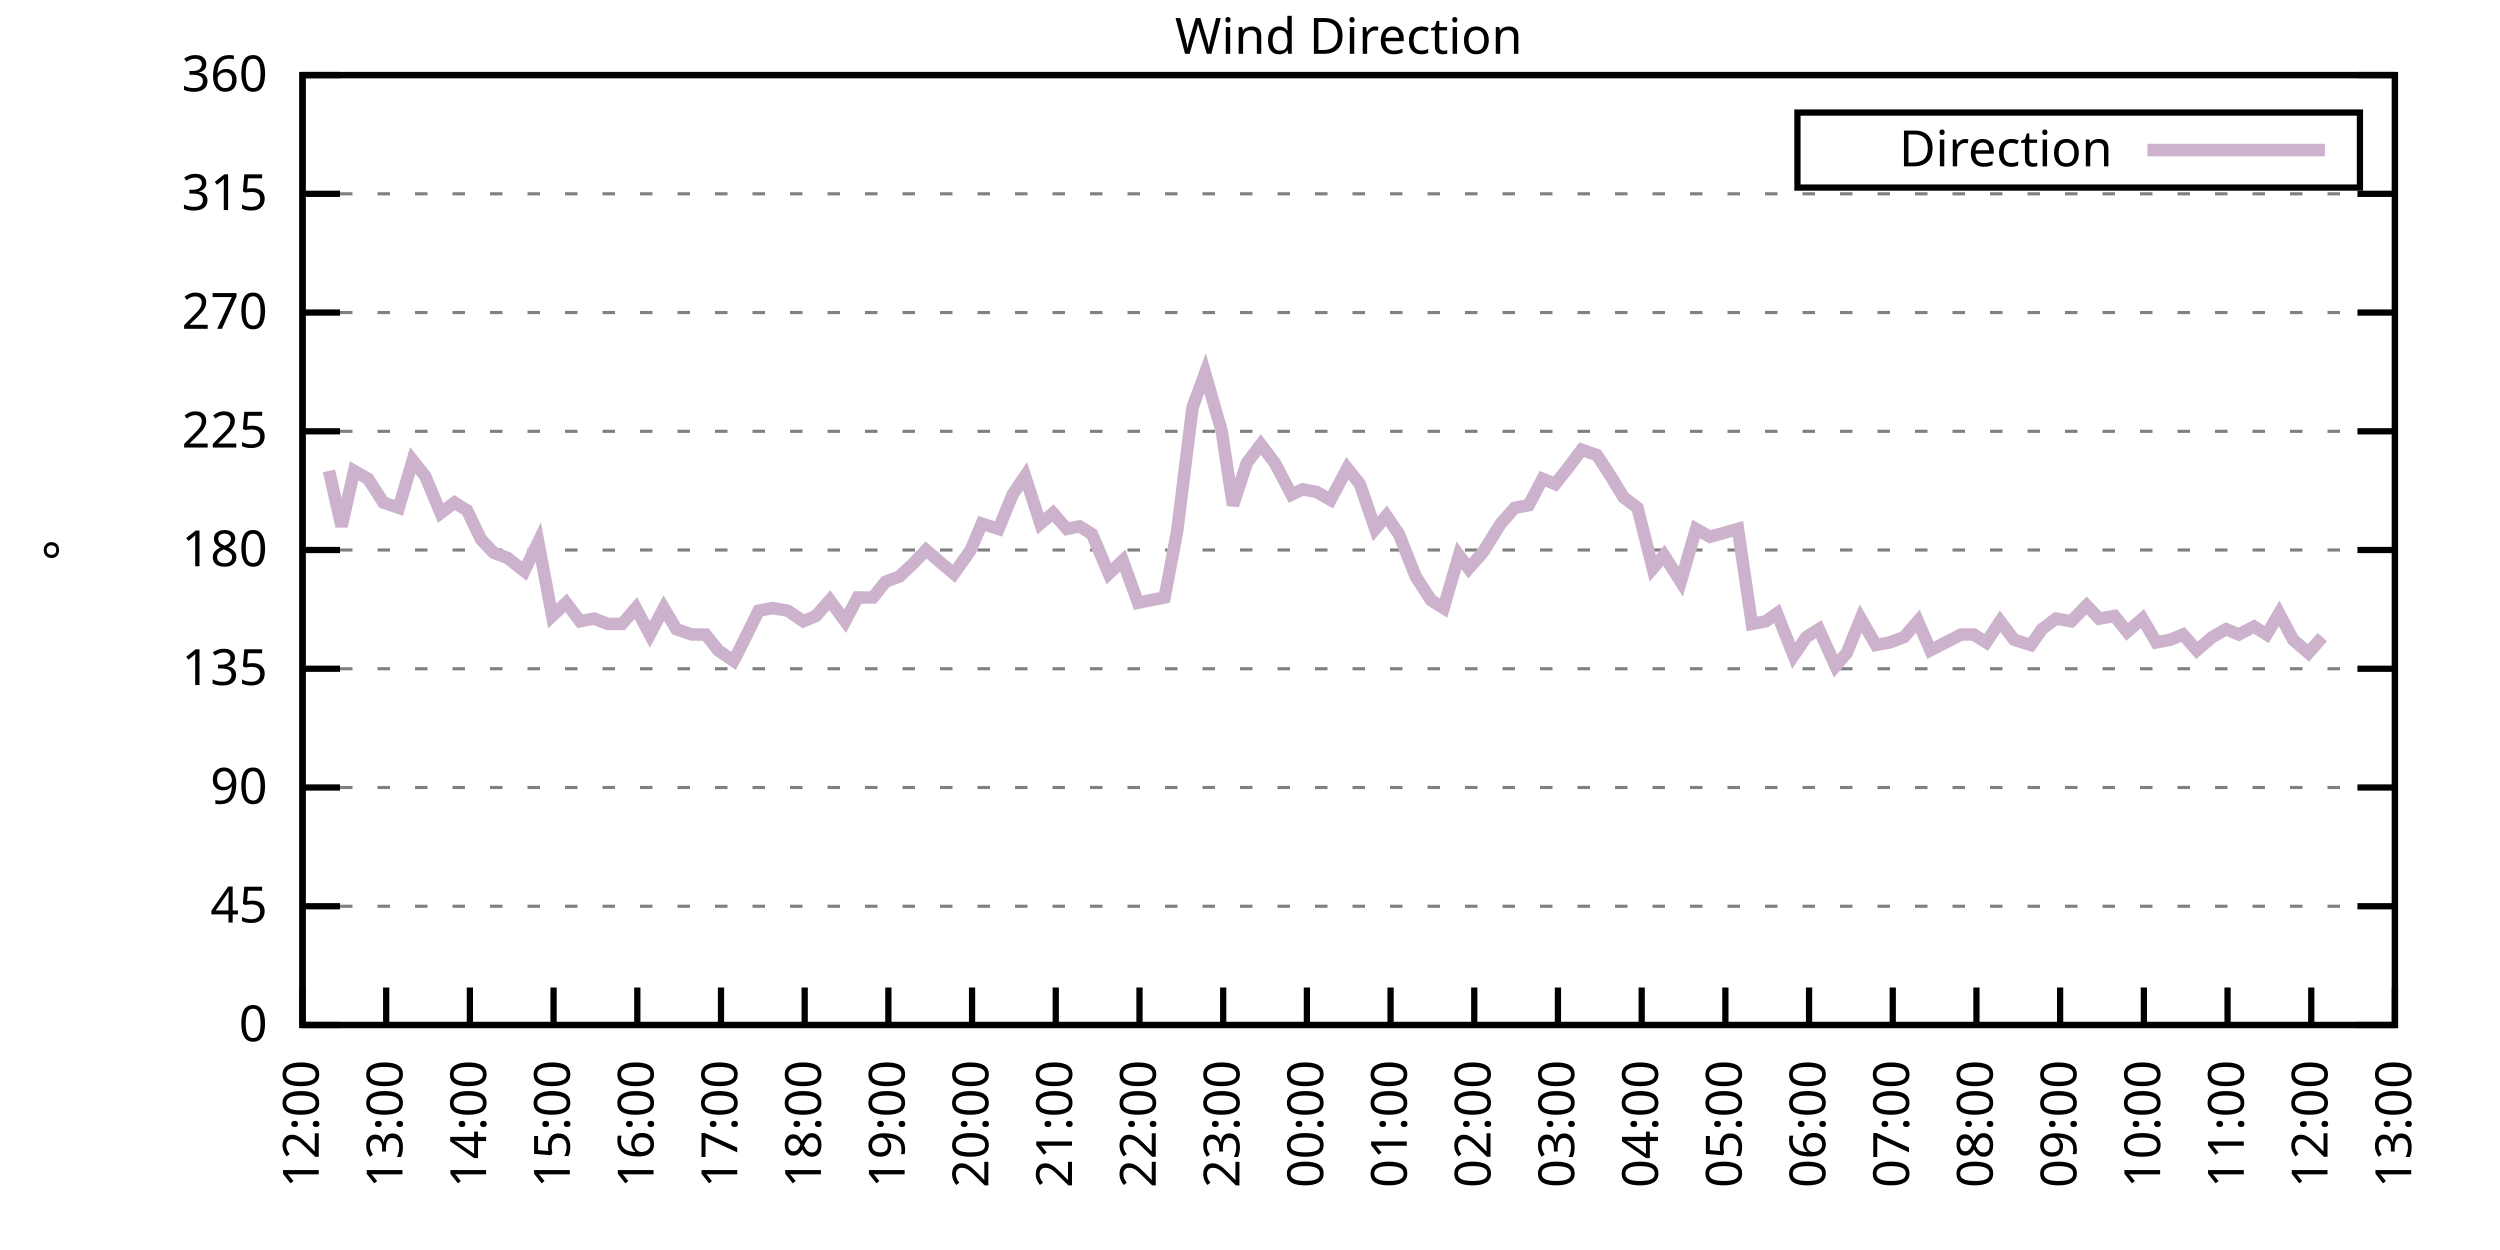
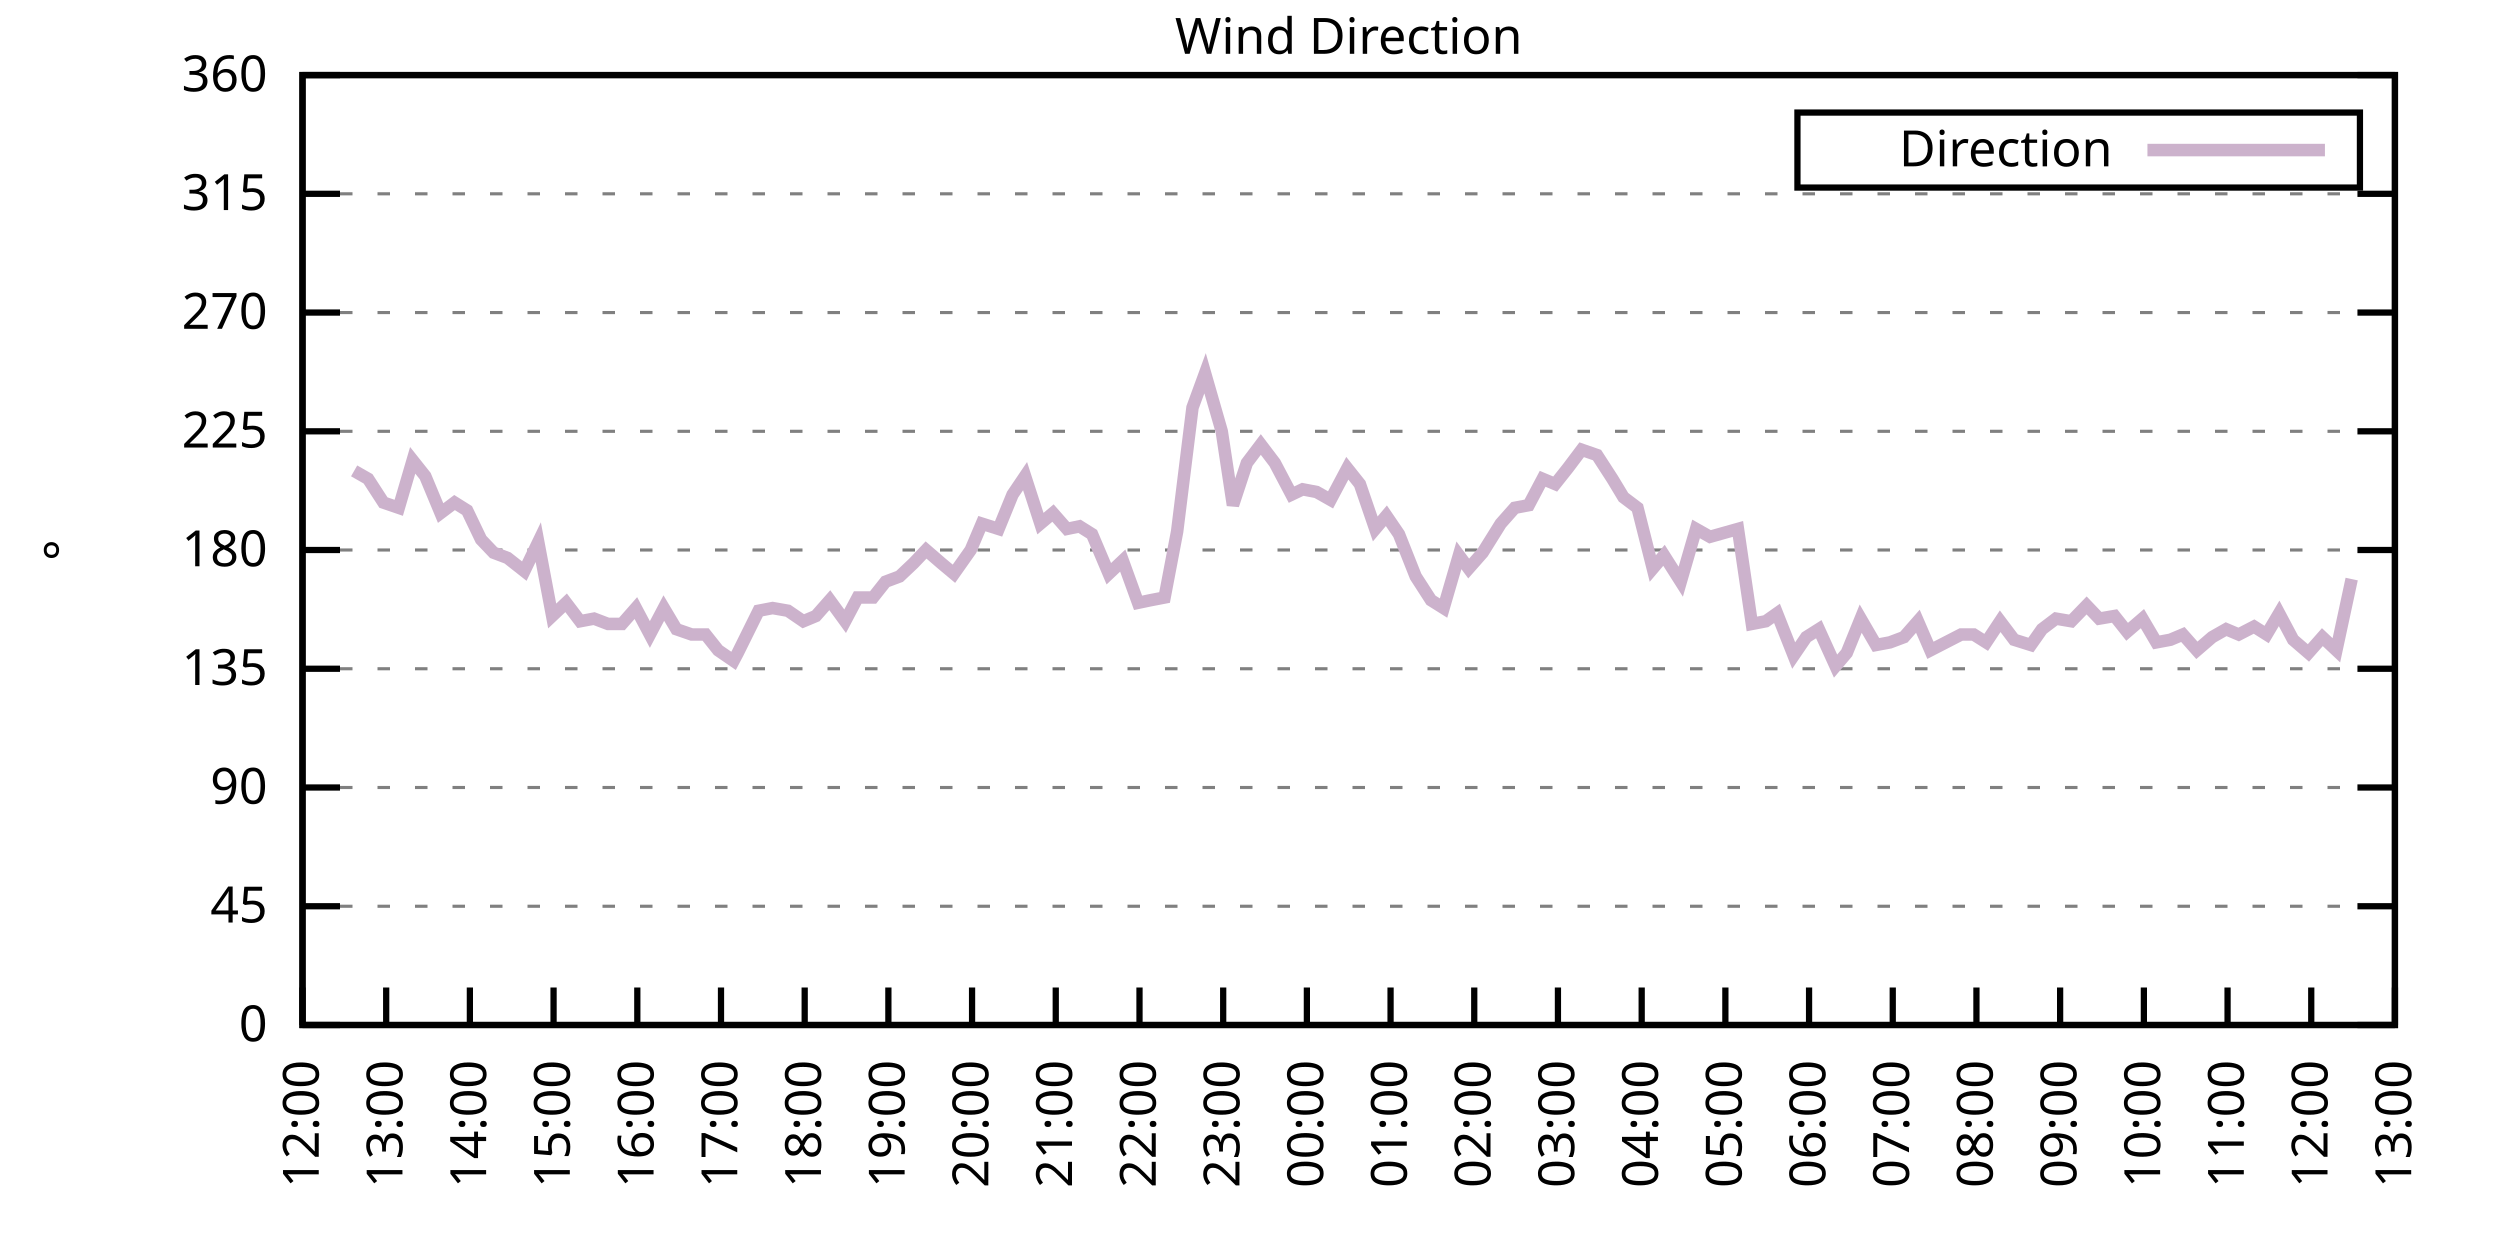
<svg xmlns="http://www.w3.org/2000/svg" xmlns:xlink="http://www.w3.org/1999/xlink" width="400" height="200" viewBox="0 0 400 200">
  <g id="gnuplot_canvas">
    <rect x="0" y="0" width="400" height="200" fill="none" />
    <defs>
      <circle id="gpDot" r="0.5" stroke-width="0.5" stroke="currentColor" />
      <path id="gpPt0" stroke-width="0.333" stroke="currentColor" d="M-1,0 h2 M0,-1 v2" />
      <path id="gpPt1" stroke-width="0.333" stroke="currentColor" d="M-1,-1 L1,1 M1,-1 L-1,1" />
      <path id="gpPt2" stroke-width="0.333" stroke="currentColor" d="M-1,0 L1,0 M0,-1 L0,1 M-1,-1 L1,1 M-1,1 L1,-1" />
      <rect id="gpPt3" stroke-width="0.333" stroke="currentColor" x="-1" y="-1" width="2" height="2" />
      <rect id="gpPt4" stroke-width="0.333" stroke="currentColor" fill="currentColor" x="-1" y="-1" width="2" height="2" />
      <circle id="gpPt5" stroke-width="0.333" stroke="currentColor" cx="0" cy="0" r="1" />
      <use xlink:href="#gpPt5" id="gpPt6" fill="currentColor" stroke="none" />
      <path id="gpPt7" stroke-width="0.333" stroke="currentColor" d="M0,-1.33 L-1.33,0.67 L1.33,0.67 z" />
      <use xlink:href="#gpPt7" id="gpPt8" fill="currentColor" stroke="none" />
      <use xlink:href="#gpPt7" id="gpPt9" stroke="currentColor" transform="rotate(180)" />
      <use xlink:href="#gpPt9" id="gpPt10" fill="currentColor" stroke="none" />
      <use xlink:href="#gpPt3" id="gpPt11" stroke="currentColor" transform="rotate(45)" />
      <use xlink:href="#gpPt11" id="gpPt12" fill="currentColor" stroke="none" />
      <path id="gpPt13" stroke-width="0.333" stroke="currentColor" d="M0,1.330 L1.265,0.411 L0.782,-1.067 L-0.782,-1.076 L-1.265,0.411 z" />
      <use xlink:href="#gpPt13" id="gpPt14" fill="currentColor" stroke="none" />
      <filter id="textbox" filterUnits="objectBoundingBox" x="0" y="0" height="1" width="1">
        <feFlood flood-color="white" flood-opacity="1" result="bgnd" />
        <feComposite in="SourceGraphic" in2="bgnd" operator="atop" />
      </filter>
      <filter id="greybox" filterUnits="objectBoundingBox" x="0" y="0" height="1" width="1">
        <feFlood flood-color="lightgrey" flood-opacity="1" result="grey" />
        <feComposite in="SourceGraphic" in2="grey" operator="atop" />
      </filter>
    </defs>
    <g fill="none" color="white" stroke="currentColor" stroke-width="1.00" stroke-linecap="butt" stroke-linejoin="miter">
</g>
    <g fill="none" color="black" stroke="currentColor" stroke-width="1.00" stroke-linecap="butt" stroke-linejoin="miter">
      <g stroke="none" shape-rendering="crispEdges">
        <polygon fill="rgb(255, 255, 255)" points="48.40,164.00 383.18,164.00 383.18,12.02 48.40,12.02 " />
      </g>
    </g>
    <g fill="none" color="black" stroke="currentColor" stroke-width="1.00" stroke-linecap="butt" stroke-linejoin="miter">
</g>
    <g fill="none" color="black" stroke="black" stroke-width="0.50" stroke-linecap="butt" stroke-linejoin="miter">
</g>
    <g fill="none" color="gray" stroke="currentColor" stroke-width="0.50" stroke-linecap="butt" stroke-linejoin="miter">
      <path stroke="gray" stroke-dasharray="2,4" class="gridline" d="M48.40,164.00 L383.19,164.00  " />
    </g>
    <g fill="none" color="gray" stroke="gray" stroke-width="1.00" stroke-linecap="butt" stroke-linejoin="miter">
</g>
    <g fill="none" color="black" stroke="currentColor" stroke-width="1.00" stroke-linecap="butt" stroke-linejoin="miter">
      <path stroke="black" d="M48.40,164.00 L54.40,164.00 M383.19,164.00 L377.19,164.00  " />
      <g transform="translate(42.80,166.60)" stroke="none" fill="black" font-family="Sans" font-size="8.00" text-anchor="end">
        <text>
          <tspan font-family="Sans"> 0</tspan>
        </text>
      </g>
    </g>
    <g fill="none" color="black" stroke="currentColor" stroke-width="1.00" stroke-linecap="butt" stroke-linejoin="miter">
</g>
    <g fill="none" color="black" stroke="black" stroke-width="0.50" stroke-linecap="butt" stroke-linejoin="miter">
</g>
    <g fill="none" color="gray" stroke="currentColor" stroke-width="0.50" stroke-linecap="butt" stroke-linejoin="miter">
      <path stroke="gray" stroke-dasharray="2,4" class="gridline" d="M48.40,145.00 L383.19,145.00  " />
    </g>
    <g fill="none" color="gray" stroke="gray" stroke-width="1.00" stroke-linecap="butt" stroke-linejoin="miter">
</g>
    <g fill="none" color="black" stroke="currentColor" stroke-width="1.00" stroke-linecap="butt" stroke-linejoin="miter">
      <path stroke="black" d="M48.40,145.00 L54.40,145.00 M383.19,145.00 L377.19,145.00  " />
      <g transform="translate(42.80,147.60)" stroke="none" fill="black" font-family="Sans" font-size="8.00" text-anchor="end">
        <text>
          <tspan font-family="Sans"> 45</tspan>
        </text>
      </g>
    </g>
    <g fill="none" color="black" stroke="currentColor" stroke-width="1.00" stroke-linecap="butt" stroke-linejoin="miter">
</g>
    <g fill="none" color="black" stroke="black" stroke-width="0.50" stroke-linecap="butt" stroke-linejoin="miter">
</g>
    <g fill="none" color="gray" stroke="currentColor" stroke-width="0.50" stroke-linecap="butt" stroke-linejoin="miter">
      <path stroke="gray" stroke-dasharray="2,4" class="gridline" d="M48.40,126.00 L383.19,126.00  " />
    </g>
    <g fill="none" color="gray" stroke="gray" stroke-width="1.00" stroke-linecap="butt" stroke-linejoin="miter">
</g>
    <g fill="none" color="black" stroke="currentColor" stroke-width="1.00" stroke-linecap="butt" stroke-linejoin="miter">
      <path stroke="black" d="M48.40,126.00 L54.40,126.00 M383.19,126.00 L377.19,126.00  " />
      <g transform="translate(42.80,128.60)" stroke="none" fill="black" font-family="Sans" font-size="8.00" text-anchor="end">
        <text>
          <tspan font-family="Sans"> 90</tspan>
        </text>
      </g>
    </g>
    <g fill="none" color="black" stroke="currentColor" stroke-width="1.00" stroke-linecap="butt" stroke-linejoin="miter">
</g>
    <g fill="none" color="black" stroke="black" stroke-width="0.50" stroke-linecap="butt" stroke-linejoin="miter">
</g>
    <g fill="none" color="gray" stroke="currentColor" stroke-width="0.50" stroke-linecap="butt" stroke-linejoin="miter">
      <path stroke="gray" stroke-dasharray="2,4" class="gridline" d="M48.40,107.00 L383.19,107.00  " />
    </g>
    <g fill="none" color="gray" stroke="gray" stroke-width="1.00" stroke-linecap="butt" stroke-linejoin="miter">
</g>
    <g fill="none" color="black" stroke="currentColor" stroke-width="1.00" stroke-linecap="butt" stroke-linejoin="miter">
      <path stroke="black" d="M48.40,107.00 L54.40,107.00 M383.19,107.00 L377.19,107.00  " />
      <g transform="translate(42.80,109.60)" stroke="none" fill="black" font-family="Sans" font-size="8.00" text-anchor="end">
        <text>
          <tspan font-family="Sans"> 135</tspan>
        </text>
      </g>
    </g>
    <g fill="none" color="black" stroke="currentColor" stroke-width="1.00" stroke-linecap="butt" stroke-linejoin="miter">
</g>
    <g fill="none" color="black" stroke="black" stroke-width="0.50" stroke-linecap="butt" stroke-linejoin="miter">
</g>
    <g fill="none" color="gray" stroke="currentColor" stroke-width="0.50" stroke-linecap="butt" stroke-linejoin="miter">
      <path stroke="gray" stroke-dasharray="2,4" class="gridline" d="M48.40,88.00 L383.19,88.00  " />
    </g>
    <g fill="none" color="gray" stroke="gray" stroke-width="1.00" stroke-linecap="butt" stroke-linejoin="miter">
</g>
    <g fill="none" color="black" stroke="currentColor" stroke-width="1.00" stroke-linecap="butt" stroke-linejoin="miter">
      <path stroke="black" d="M48.40,88.00 L54.40,88.00 M383.19,88.00 L377.19,88.00  " />
      <g transform="translate(42.80,90.60)" stroke="none" fill="black" font-family="Sans" font-size="8.00" text-anchor="end">
        <text>
          <tspan font-family="Sans"> 180</tspan>
        </text>
      </g>
    </g>
    <g fill="none" color="black" stroke="currentColor" stroke-width="1.00" stroke-linecap="butt" stroke-linejoin="miter">
</g>
    <g fill="none" color="black" stroke="black" stroke-width="0.50" stroke-linecap="butt" stroke-linejoin="miter">
</g>
    <g fill="none" color="gray" stroke="currentColor" stroke-width="0.50" stroke-linecap="butt" stroke-linejoin="miter">
      <path stroke="gray" stroke-dasharray="2,4" class="gridline" d="M48.40,69.01 L383.19,69.01  " />
    </g>
    <g fill="none" color="gray" stroke="gray" stroke-width="1.00" stroke-linecap="butt" stroke-linejoin="miter">
</g>
    <g fill="none" color="black" stroke="currentColor" stroke-width="1.00" stroke-linecap="butt" stroke-linejoin="miter">
      <path stroke="black" d="M48.40,69.01 L54.40,69.01 M383.19,69.01 L377.19,69.01  " />
      <g transform="translate(42.80,71.61)" stroke="none" fill="black" font-family="Sans" font-size="8.00" text-anchor="end">
        <text>
          <tspan font-family="Sans"> 225</tspan>
        </text>
      </g>
    </g>
    <g fill="none" color="black" stroke="currentColor" stroke-width="1.00" stroke-linecap="butt" stroke-linejoin="miter">
</g>
    <g fill="none" color="black" stroke="black" stroke-width="0.50" stroke-linecap="butt" stroke-linejoin="miter">
</g>
    <g fill="none" color="gray" stroke="currentColor" stroke-width="0.50" stroke-linecap="butt" stroke-linejoin="miter">
      <path stroke="gray" stroke-dasharray="2,4" class="gridline" d="M48.40,50.01 L383.19,50.01  " />
    </g>
    <g fill="none" color="gray" stroke="gray" stroke-width="1.00" stroke-linecap="butt" stroke-linejoin="miter">
</g>
    <g fill="none" color="black" stroke="currentColor" stroke-width="1.00" stroke-linecap="butt" stroke-linejoin="miter">
      <path stroke="black" d="M48.40,50.01 L54.40,50.01 M383.19,50.01 L377.19,50.01  " />
      <g transform="translate(42.80,52.61)" stroke="none" fill="black" font-family="Sans" font-size="8.00" text-anchor="end">
        <text>
          <tspan font-family="Sans"> 270</tspan>
        </text>
      </g>
    </g>
    <g fill="none" color="black" stroke="currentColor" stroke-width="1.00" stroke-linecap="butt" stroke-linejoin="miter">
</g>
    <g fill="none" color="black" stroke="black" stroke-width="0.50" stroke-linecap="butt" stroke-linejoin="miter">
</g>
    <g fill="none" color="gray" stroke="currentColor" stroke-width="0.50" stroke-linecap="butt" stroke-linejoin="miter">
      <path stroke="gray" stroke-dasharray="2,4" class="gridline" d="M48.40,31.01 L383.19,31.01  " />
    </g>
    <g fill="none" color="gray" stroke="gray" stroke-width="1.00" stroke-linecap="butt" stroke-linejoin="miter">
</g>
    <g fill="none" color="black" stroke="currentColor" stroke-width="1.00" stroke-linecap="butt" stroke-linejoin="miter">
      <path stroke="black" d="M48.40,31.01 L54.40,31.01 M383.19,31.01 L377.19,31.01  " />
      <g transform="translate(42.80,33.61)" stroke="none" fill="black" font-family="Sans" font-size="8.00" text-anchor="end">
        <text>
          <tspan font-family="Sans"> 315</tspan>
        </text>
      </g>
    </g>
    <g fill="none" color="black" stroke="currentColor" stroke-width="1.00" stroke-linecap="butt" stroke-linejoin="miter">
</g>
    <g fill="none" color="black" stroke="black" stroke-width="0.50" stroke-linecap="butt" stroke-linejoin="miter">
</g>
    <g fill="none" color="gray" stroke="currentColor" stroke-width="0.50" stroke-linecap="butt" stroke-linejoin="miter">
      <path stroke="gray" stroke-dasharray="2,4" class="gridline" d="M48.40,12.01 L383.19,12.01  " />
    </g>
    <g fill="none" color="gray" stroke="gray" stroke-width="1.00" stroke-linecap="butt" stroke-linejoin="miter">
</g>
    <g fill="none" color="black" stroke="currentColor" stroke-width="1.00" stroke-linecap="butt" stroke-linejoin="miter">
      <path stroke="black" d="M48.40,12.01 L54.40,12.01 M383.19,12.01 L377.19,12.01  " />
      <g transform="translate(42.80,14.61)" stroke="none" fill="black" font-family="Sans" font-size="8.00" text-anchor="end">
        <text>
          <tspan font-family="Sans"> 360</tspan>
        </text>
      </g>
    </g>
    <g fill="none" color="black" stroke="currentColor" stroke-width="1.00" stroke-linecap="butt" stroke-linejoin="miter">
      <path stroke="black" d="M48.40,164.00 L48.40,158.00  " />
      <g transform="translate(51.00,169.60) rotate(270.00)" stroke="none" fill="black" font-family="Sans" font-size="8.00" text-anchor="end">
        <text>
          <tspan font-family="Sans">12:00</tspan>
        </text>
      </g>
    </g>
    <g fill="none" color="black" stroke="currentColor" stroke-width="1.00" stroke-linecap="butt" stroke-linejoin="miter">
      <path stroke="black" d="M61.79,164.00 L61.79,158.00  " />
      <g transform="translate(64.39,169.60) rotate(270.00)" stroke="none" fill="black" font-family="Sans" font-size="8.00" text-anchor="end">
        <text>
          <tspan font-family="Sans">13:00</tspan>
        </text>
      </g>
    </g>
    <g fill="none" color="black" stroke="currentColor" stroke-width="1.00" stroke-linecap="butt" stroke-linejoin="miter">
      <path stroke="black" d="M75.18,164.00 L75.18,158.00  " />
      <g transform="translate(77.78,169.60) rotate(270.00)" stroke="none" fill="black" font-family="Sans" font-size="8.00" text-anchor="end">
        <text>
          <tspan font-family="Sans">14:00</tspan>
        </text>
      </g>
    </g>
    <g fill="none" color="black" stroke="currentColor" stroke-width="1.00" stroke-linecap="butt" stroke-linejoin="miter">
      <path stroke="black" d="M88.57,164.00 L88.57,158.00  " />
      <g transform="translate(91.17,169.60) rotate(270.00)" stroke="none" fill="black" font-family="Sans" font-size="8.00" text-anchor="end">
        <text>
          <tspan font-family="Sans">15:00</tspan>
        </text>
      </g>
    </g>
    <g fill="none" color="black" stroke="currentColor" stroke-width="1.00" stroke-linecap="butt" stroke-linejoin="miter">
      <path stroke="black" d="M101.97,164.00 L101.97,158.00  " />
      <g transform="translate(104.57,169.60) rotate(270.00)" stroke="none" fill="black" font-family="Sans" font-size="8.00" text-anchor="end">
        <text>
          <tspan font-family="Sans">16:00</tspan>
        </text>
      </g>
    </g>
    <g fill="none" color="black" stroke="currentColor" stroke-width="1.00" stroke-linecap="butt" stroke-linejoin="miter">
      <path stroke="black" d="M115.36,164.00 L115.36,158.00  " />
      <g transform="translate(117.96,169.60) rotate(270.00)" stroke="none" fill="black" font-family="Sans" font-size="8.00" text-anchor="end">
        <text>
          <tspan font-family="Sans">17:00</tspan>
        </text>
      </g>
    </g>
    <g fill="none" color="black" stroke="currentColor" stroke-width="1.00" stroke-linecap="butt" stroke-linejoin="miter">
      <path stroke="black" d="M128.75,164.00 L128.75,158.00  " />
      <g transform="translate(131.35,169.60) rotate(270.00)" stroke="none" fill="black" font-family="Sans" font-size="8.00" text-anchor="end">
        <text>
          <tspan font-family="Sans">18:00</tspan>
        </text>
      </g>
    </g>
    <g fill="none" color="black" stroke="currentColor" stroke-width="1.00" stroke-linecap="butt" stroke-linejoin="miter">
      <path stroke="black" d="M142.14,164.00 L142.14,158.00  " />
      <g transform="translate(144.74,169.60) rotate(270.00)" stroke="none" fill="black" font-family="Sans" font-size="8.00" text-anchor="end">
        <text>
          <tspan font-family="Sans">19:00</tspan>
        </text>
      </g>
    </g>
    <g fill="none" color="black" stroke="currentColor" stroke-width="1.00" stroke-linecap="butt" stroke-linejoin="miter">
      <path stroke="black" d="M155.53,164.00 L155.53,158.00  " />
      <g transform="translate(158.13,169.60) rotate(270.00)" stroke="none" fill="black" font-family="Sans" font-size="8.00" text-anchor="end">
        <text>
          <tspan font-family="Sans">20:00</tspan>
        </text>
      </g>
    </g>
    <g fill="none" color="black" stroke="currentColor" stroke-width="1.00" stroke-linecap="butt" stroke-linejoin="miter">
      <path stroke="black" d="M168.92,164.00 L168.92,158.00  " />
      <g transform="translate(171.52,169.60) rotate(270.00)" stroke="none" fill="black" font-family="Sans" font-size="8.00" text-anchor="end">
        <text>
          <tspan font-family="Sans">21:00</tspan>
        </text>
      </g>
    </g>
    <g fill="none" color="black" stroke="currentColor" stroke-width="1.00" stroke-linecap="butt" stroke-linejoin="miter">
      <path stroke="black" d="M182.32,164.00 L182.32,158.00  " />
      <g transform="translate(184.92,169.60) rotate(270.00)" stroke="none" fill="black" font-family="Sans" font-size="8.00" text-anchor="end">
        <text>
          <tspan font-family="Sans">22:00</tspan>
        </text>
      </g>
    </g>
    <g fill="none" color="black" stroke="currentColor" stroke-width="1.00" stroke-linecap="butt" stroke-linejoin="miter">
      <path stroke="black" d="M195.71,164.00 L195.71,158.00  " />
      <g transform="translate(198.31,169.60) rotate(270.00)" stroke="none" fill="black" font-family="Sans" font-size="8.00" text-anchor="end">
        <text>
          <tspan font-family="Sans">23:00</tspan>
        </text>
      </g>
    </g>
    <g fill="none" color="black" stroke="currentColor" stroke-width="1.00" stroke-linecap="butt" stroke-linejoin="miter">
      <path stroke="black" d="M209.10,164.00 L209.10,158.00  " />
      <g transform="translate(211.70,169.60) rotate(270.00)" stroke="none" fill="black" font-family="Sans" font-size="8.00" text-anchor="end">
        <text>
          <tspan font-family="Sans">00:00</tspan>
        </text>
      </g>
    </g>
    <g fill="none" color="black" stroke="currentColor" stroke-width="1.00" stroke-linecap="butt" stroke-linejoin="miter">
      <path stroke="black" d="M222.49,164.00 L222.49,158.00  " />
      <g transform="translate(225.09,169.60) rotate(270.00)" stroke="none" fill="black" font-family="Sans" font-size="8.00" text-anchor="end">
        <text>
          <tspan font-family="Sans">01:00</tspan>
        </text>
      </g>
    </g>
    <g fill="none" color="black" stroke="currentColor" stroke-width="1.00" stroke-linecap="butt" stroke-linejoin="miter">
      <path stroke="black" d="M235.88,164.00 L235.88,158.00  " />
      <g transform="translate(238.48,169.60) rotate(270.00)" stroke="none" fill="black" font-family="Sans" font-size="8.00" text-anchor="end">
        <text>
          <tspan font-family="Sans">02:00</tspan>
        </text>
      </g>
    </g>
    <g fill="none" color="black" stroke="currentColor" stroke-width="1.00" stroke-linecap="butt" stroke-linejoin="miter">
      <path stroke="black" d="M249.27,164.00 L249.27,158.00  " />
      <g transform="translate(251.87,169.60) rotate(270.00)" stroke="none" fill="black" font-family="Sans" font-size="8.00" text-anchor="end">
        <text>
          <tspan font-family="Sans">03:00</tspan>
        </text>
      </g>
    </g>
    <g fill="none" color="black" stroke="currentColor" stroke-width="1.00" stroke-linecap="butt" stroke-linejoin="miter">
      <path stroke="black" d="M262.67,164.00 L262.67,158.00  " />
      <g transform="translate(265.27,169.60) rotate(270.00)" stroke="none" fill="black" font-family="Sans" font-size="8.00" text-anchor="end">
        <text>
          <tspan font-family="Sans">04:00</tspan>
        </text>
      </g>
    </g>
    <g fill="none" color="black" stroke="currentColor" stroke-width="1.00" stroke-linecap="butt" stroke-linejoin="miter">
      <path stroke="black" d="M276.06,164.00 L276.06,158.00  " />
      <g transform="translate(278.66,169.60) rotate(270.00)" stroke="none" fill="black" font-family="Sans" font-size="8.00" text-anchor="end">
        <text>
          <tspan font-family="Sans">05:00</tspan>
        </text>
      </g>
    </g>
    <g fill="none" color="black" stroke="currentColor" stroke-width="1.00" stroke-linecap="butt" stroke-linejoin="miter">
      <path stroke="black" d="M289.45,164.00 L289.45,158.00  " />
      <g transform="translate(292.05,169.60) rotate(270.00)" stroke="none" fill="black" font-family="Sans" font-size="8.00" text-anchor="end">
        <text>
          <tspan font-family="Sans">06:00</tspan>
        </text>
      </g>
    </g>
    <g fill="none" color="black" stroke="currentColor" stroke-width="1.00" stroke-linecap="butt" stroke-linejoin="miter">
      <path stroke="black" d="M302.84,164.00 L302.84,158.00  " />
      <g transform="translate(305.44,169.60) rotate(270.00)" stroke="none" fill="black" font-family="Sans" font-size="8.00" text-anchor="end">
        <text>
          <tspan font-family="Sans">07:00</tspan>
        </text>
      </g>
    </g>
    <g fill="none" color="black" stroke="currentColor" stroke-width="1.00" stroke-linecap="butt" stroke-linejoin="miter">
      <path stroke="black" d="M316.23,164.00 L316.23,158.00  " />
      <g transform="translate(318.83,169.60) rotate(270.00)" stroke="none" fill="black" font-family="Sans" font-size="8.00" text-anchor="end">
        <text>
          <tspan font-family="Sans">08:00</tspan>
        </text>
      </g>
    </g>
    <g fill="none" color="black" stroke="currentColor" stroke-width="1.00" stroke-linecap="butt" stroke-linejoin="miter">
      <path stroke="black" d="M329.62,164.00 L329.62,158.00  " />
      <g transform="translate(332.22,169.60) rotate(270.00)" stroke="none" fill="black" font-family="Sans" font-size="8.00" text-anchor="end">
        <text>
          <tspan font-family="Sans">09:00</tspan>
        </text>
      </g>
    </g>
    <g fill="none" color="black" stroke="currentColor" stroke-width="1.00" stroke-linecap="butt" stroke-linejoin="miter">
      <path stroke="black" d="M343.02,164.00 L343.02,158.00  " />
      <g transform="translate(345.62,169.60) rotate(270.00)" stroke="none" fill="black" font-family="Sans" font-size="8.00" text-anchor="end">
        <text>
          <tspan font-family="Sans">10:00</tspan>
        </text>
      </g>
    </g>
    <g fill="none" color="black" stroke="currentColor" stroke-width="1.00" stroke-linecap="butt" stroke-linejoin="miter">
      <path stroke="black" d="M356.41,164.00 L356.41,158.00  " />
      <g transform="translate(359.01,169.60) rotate(270.00)" stroke="none" fill="black" font-family="Sans" font-size="8.00" text-anchor="end">
        <text>
          <tspan font-family="Sans">11:00</tspan>
        </text>
      </g>
    </g>
    <g fill="none" color="black" stroke="currentColor" stroke-width="1.00" stroke-linecap="butt" stroke-linejoin="miter">
      <path stroke="black" d="M369.80,164.00 L369.80,158.00  " />
      <g transform="translate(372.40,169.60) rotate(270.00)" stroke="none" fill="black" font-family="Sans" font-size="8.00" text-anchor="end">
        <text>
          <tspan font-family="Sans">12:00</tspan>
        </text>
      </g>
    </g>
    <g fill="none" color="black" stroke="currentColor" stroke-width="1.00" stroke-linecap="butt" stroke-linejoin="miter">
      <path stroke="black" d="M383.19,164.00 L383.19,158.00  " />
      <g transform="translate(385.79,169.60) rotate(270.00)" stroke="none" fill="black" font-family="Sans" font-size="8.00" text-anchor="end">
        <text>
          <tspan font-family="Sans">13:00</tspan>
        </text>
      </g>
    </g>
    <g fill="none" color="black" stroke="currentColor" stroke-width="1.00" stroke-linecap="butt" stroke-linejoin="miter">
</g>
    <g fill="none" color="black" stroke="currentColor" stroke-width="1.00" stroke-linecap="butt" stroke-linejoin="miter">
      <path stroke="black" d="M48.40,12.01 L48.40,164.00 L383.19,164.00 L383.19,12.01 L48.40,12.01 Z  " />
    </g>
    <g fill="none" color="black" stroke="currentColor" stroke-width="1.00" stroke-linecap="butt" stroke-linejoin="miter">
</g>
    <g fill="none" color="black" stroke="currentColor" stroke-width="1.00" stroke-linecap="butt" stroke-linejoin="miter">
      <path stroke="black" d="M287.59,30.01 L287.59,18.01 L377.59,18.01 L377.59,30.01 L287.59,30.01 Z  " />
    </g>
    <g id="Wind_direction_plot_1">
      <g fill="none" color="white" stroke="black" stroke-width="2.00" stroke-linecap="butt" stroke-linejoin="miter">
</g>
      <g fill="none" color="black" stroke="currentColor" stroke-width="2.00" stroke-linecap="butt" stroke-linejoin="miter">
        <g transform="translate(337.99,26.61)" stroke="none" fill="black" font-family="Sans" font-size="8.00" text-anchor="end">
          <text>
            <tspan font-family="Sans">Direction</tspan>
          </text>
        </g>
      </g>
      <g fill="none" color="black" stroke="currentColor" stroke-width="2.00" stroke-linecap="butt" stroke-linejoin="miter">
-         <path stroke="rgb(204, 178, 204)" d="M343.59,24.01 L371.99,24.01 M52.64,75.34 L54.65,84.21 L56.66,75.34 L58.89,76.61 L61.35,80.41 L63.80,81.25   L66.03,73.65 L68.04,76.18 L70.50,82.09 L72.73,80.41 L74.74,81.67 L76.97,86.32 L78.98,88.43 L81.21,89.27   L83.89,91.38 L86.12,86.74 L88.35,98.56 L90.58,96.45 L92.82,99.40 L95.05,98.98 L97.28,99.83 L99.51,99.83   L101.74,97.29 L103.98,101.52 L106.21,97.29 L108.22,100.67 L110.67,101.52 L112.90,101.52 L114.91,104.05 L117.37,105.74   L118.04,104.47 L121.38,97.72 L123.62,97.29 L126.07,97.72 L128.53,99.40 L130.54,98.56 L132.77,96.03 L135.22,99.40   L137.23,95.60 L139.69,95.60 L141.69,93.07 L143.93,92.23 L146.16,90.12 L148.17,88.00 L150.62,90.12 L152.63,91.80   L155.31,88.00 L157.10,83.78 L159.77,84.63 L162.01,79.14 L164.01,76.18 L166.47,83.78 L168.48,82.09 L170.71,84.63   L172.72,84.21 L174.73,85.47 L177.41,91.80 L179.64,89.69 L182.09,96.45 L184.10,96.03 L186.33,95.60 L188.34,85.05   L190.80,65.21 L192.81,59.72 L195.48,69.01 L197.27,80.83 L199.50,74.07 L201.73,71.12 L203.97,74.07 L206.64,79.14   L208.43,78.29 L210.66,78.72 L212.89,79.98 L215.57,74.92 L217.58,77.45 L220.04,84.63 L221.82,82.52 L223.83,85.47   L226.51,92.23 L228.96,96.03 L230.97,97.29 L233.43,88.85 L234.99,90.96 L237.22,88.43 L240.12,83.78 L242.36,81.25   L244.59,80.83 L246.82,76.61 L248.83,77.45 L250.84,74.92 L253.07,71.96 L255.52,72.81 L257.98,76.61 L259.76,79.56   L262.00,81.25 L264.45,90.96 L266.24,88.85 L268.92,93.07 L271.37,84.63 L273.60,85.89 L278.07,84.63 L280.30,99.83   L282.53,99.40 L284.32,98.14 L286.99,104.89 L289.00,101.94 L291.01,100.67 L293.69,106.58 L295.48,104.47 L297.71,98.98   L300.16,103.20 L302.39,102.78 L304.63,101.94 L306.86,99.40 L308.87,104.05 L313.78,101.52 L315.79,101.52 L317.79,102.78   L320.03,99.40 L322.26,102.36 L324.94,103.20 L326.72,100.67 L328.95,98.98 L331.41,99.40 L333.86,96.87 L335.87,98.98   L338.33,98.56 L340.34,101.09 L342.79,98.98 L345.02,102.78 L347.26,102.36 L349.26,101.52 L351.50,104.05 L353.95,101.94   L356.18,100.67 L358.19,101.52 L360.65,100.25 L362.66,101.52 L364.66,98.14 L366.90,102.36 L369.35,104.47 L371.58,101.94    " />
+         <path stroke="rgb(204, 178, 204)" d="M343.59,24.01 L371.99,24.01 M56.66,75.34 L58.89,76.61 L61.35,80.41 L63.80,81.25 L66.03,73.65 L68.04,76.18   L70.50,82.09 L72.73,80.41 L74.74,81.67 L76.97,86.32 L78.98,88.43 L81.21,89.27 L83.89,91.38 L86.12,86.74   L88.35,98.56 L90.58,96.45 L92.82,99.40 L95.05,98.98 L97.28,99.83 L99.51,99.83 L101.74,97.29 L103.98,101.52   L106.21,97.29 L108.22,100.67 L110.67,101.52 L112.90,101.52 L114.91,104.05 L117.37,105.74 L118.04,104.47 L121.38,97.72   L123.62,97.29 L126.07,97.72 L128.53,99.40 L130.54,98.56 L132.77,96.03 L135.22,99.40 L137.23,95.60 L139.69,95.60   L141.69,93.07 L143.93,92.23 L146.16,90.12 L148.17,88.00 L150.62,90.12 L152.63,91.80 L155.31,88.00 L157.10,83.78   L159.77,84.63 L162.01,79.14 L164.01,76.18 L166.47,83.78 L168.48,82.09 L170.71,84.63 L172.72,84.21 L174.73,85.47   L177.41,91.80 L179.64,89.69 L182.09,96.45 L184.10,96.03 L186.33,95.60 L188.34,85.05 L190.80,65.21 L192.81,59.72   L195.48,69.01 L197.27,80.83 L199.50,74.07 L201.73,71.12 L203.97,74.07 L206.64,79.14 L208.43,78.29 L210.66,78.72   L212.89,79.98 L215.57,74.92 L217.58,77.45 L220.04,84.63 L221.82,82.52 L223.83,85.47 L226.51,92.23 L228.96,96.03   L230.97,97.29 L233.43,88.85 L234.99,90.96 L237.22,88.43 L240.12,83.78 L242.36,81.25 L244.59,80.83 L246.82,76.61   L248.83,77.45 L250.84,74.92 L253.07,71.96 L255.52,72.81 L257.98,76.61 L259.76,79.56 L262.00,81.25 L264.45,90.96   L266.24,88.85 L268.92,93.07 L271.37,84.63 L273.60,85.89 L278.07,84.63 L280.30,99.83 L282.53,99.40 L284.32,98.14   L286.99,104.89 L289.00,101.94 L291.01,100.67 L293.69,106.58 L295.48,104.47 L297.71,98.98 L300.16,103.20 L302.39,102.78   L304.63,101.94 L306.86,99.40 L308.87,104.05 L313.78,101.52 L315.79,101.52 L317.79,102.78 L320.03,99.40 L322.26,102.36   L324.94,103.20 L326.72,100.67 L328.95,98.98 L331.41,99.40 L333.86,96.87 L335.87,98.98 L338.33,98.56 L340.34,101.09   L342.79,98.98 L345.02,102.78 L347.26,102.36 L349.26,101.52 L351.50,104.05 L353.95,101.94 L356.18,100.67 L358.19,101.52   L360.65,100.25 L362.66,101.52 L364.66,98.14 L366.90,102.36 L369.35,104.47 L371.58,101.94 L373.82,104.05 L376.27,92.65    " />
      </g>
    </g>
    <g fill="none" color="black" stroke="currentColor" stroke-width="2.00" stroke-linecap="butt" stroke-linejoin="miter">
</g>
    <g fill="none" color="black" stroke="black" stroke-width="1.00" stroke-linecap="butt" stroke-linejoin="miter">
</g>
    <g fill="none" color="black" stroke="currentColor" stroke-width="1.00" stroke-linecap="butt" stroke-linejoin="miter">
      <path stroke="black" d="M48.40,12.01 L48.40,164.00 L383.19,164.00 L383.19,12.01 L48.40,12.01 Z  " />
      <g transform="translate(12.80,88.01) rotate(270.00)" stroke="none" fill="black" font-family="Sans" font-size="8.00" text-anchor="middle">
        <text>
          <tspan font-family="Sans">°</tspan>
        </text>
      </g>
    </g>
    <g fill="none" color="black" stroke="currentColor" stroke-width="1.00" stroke-linecap="butt" stroke-linejoin="miter">
</g>
    <g fill="none" color="black" stroke="currentColor" stroke-width="1.00" stroke-linecap="butt" stroke-linejoin="miter">
      <g transform="translate(215.79,8.61)" stroke="none" fill="black" font-family="Sans" font-size="8.00" text-anchor="middle">
        <text>
          <tspan font-family="Sans">Wind Direction</tspan>
        </text>
      </g>
    </g>
    <g fill="none" color="black" stroke="currentColor" stroke-width="1.00" stroke-linecap="butt" stroke-linejoin="miter">
</g>
  </g>
</svg>
